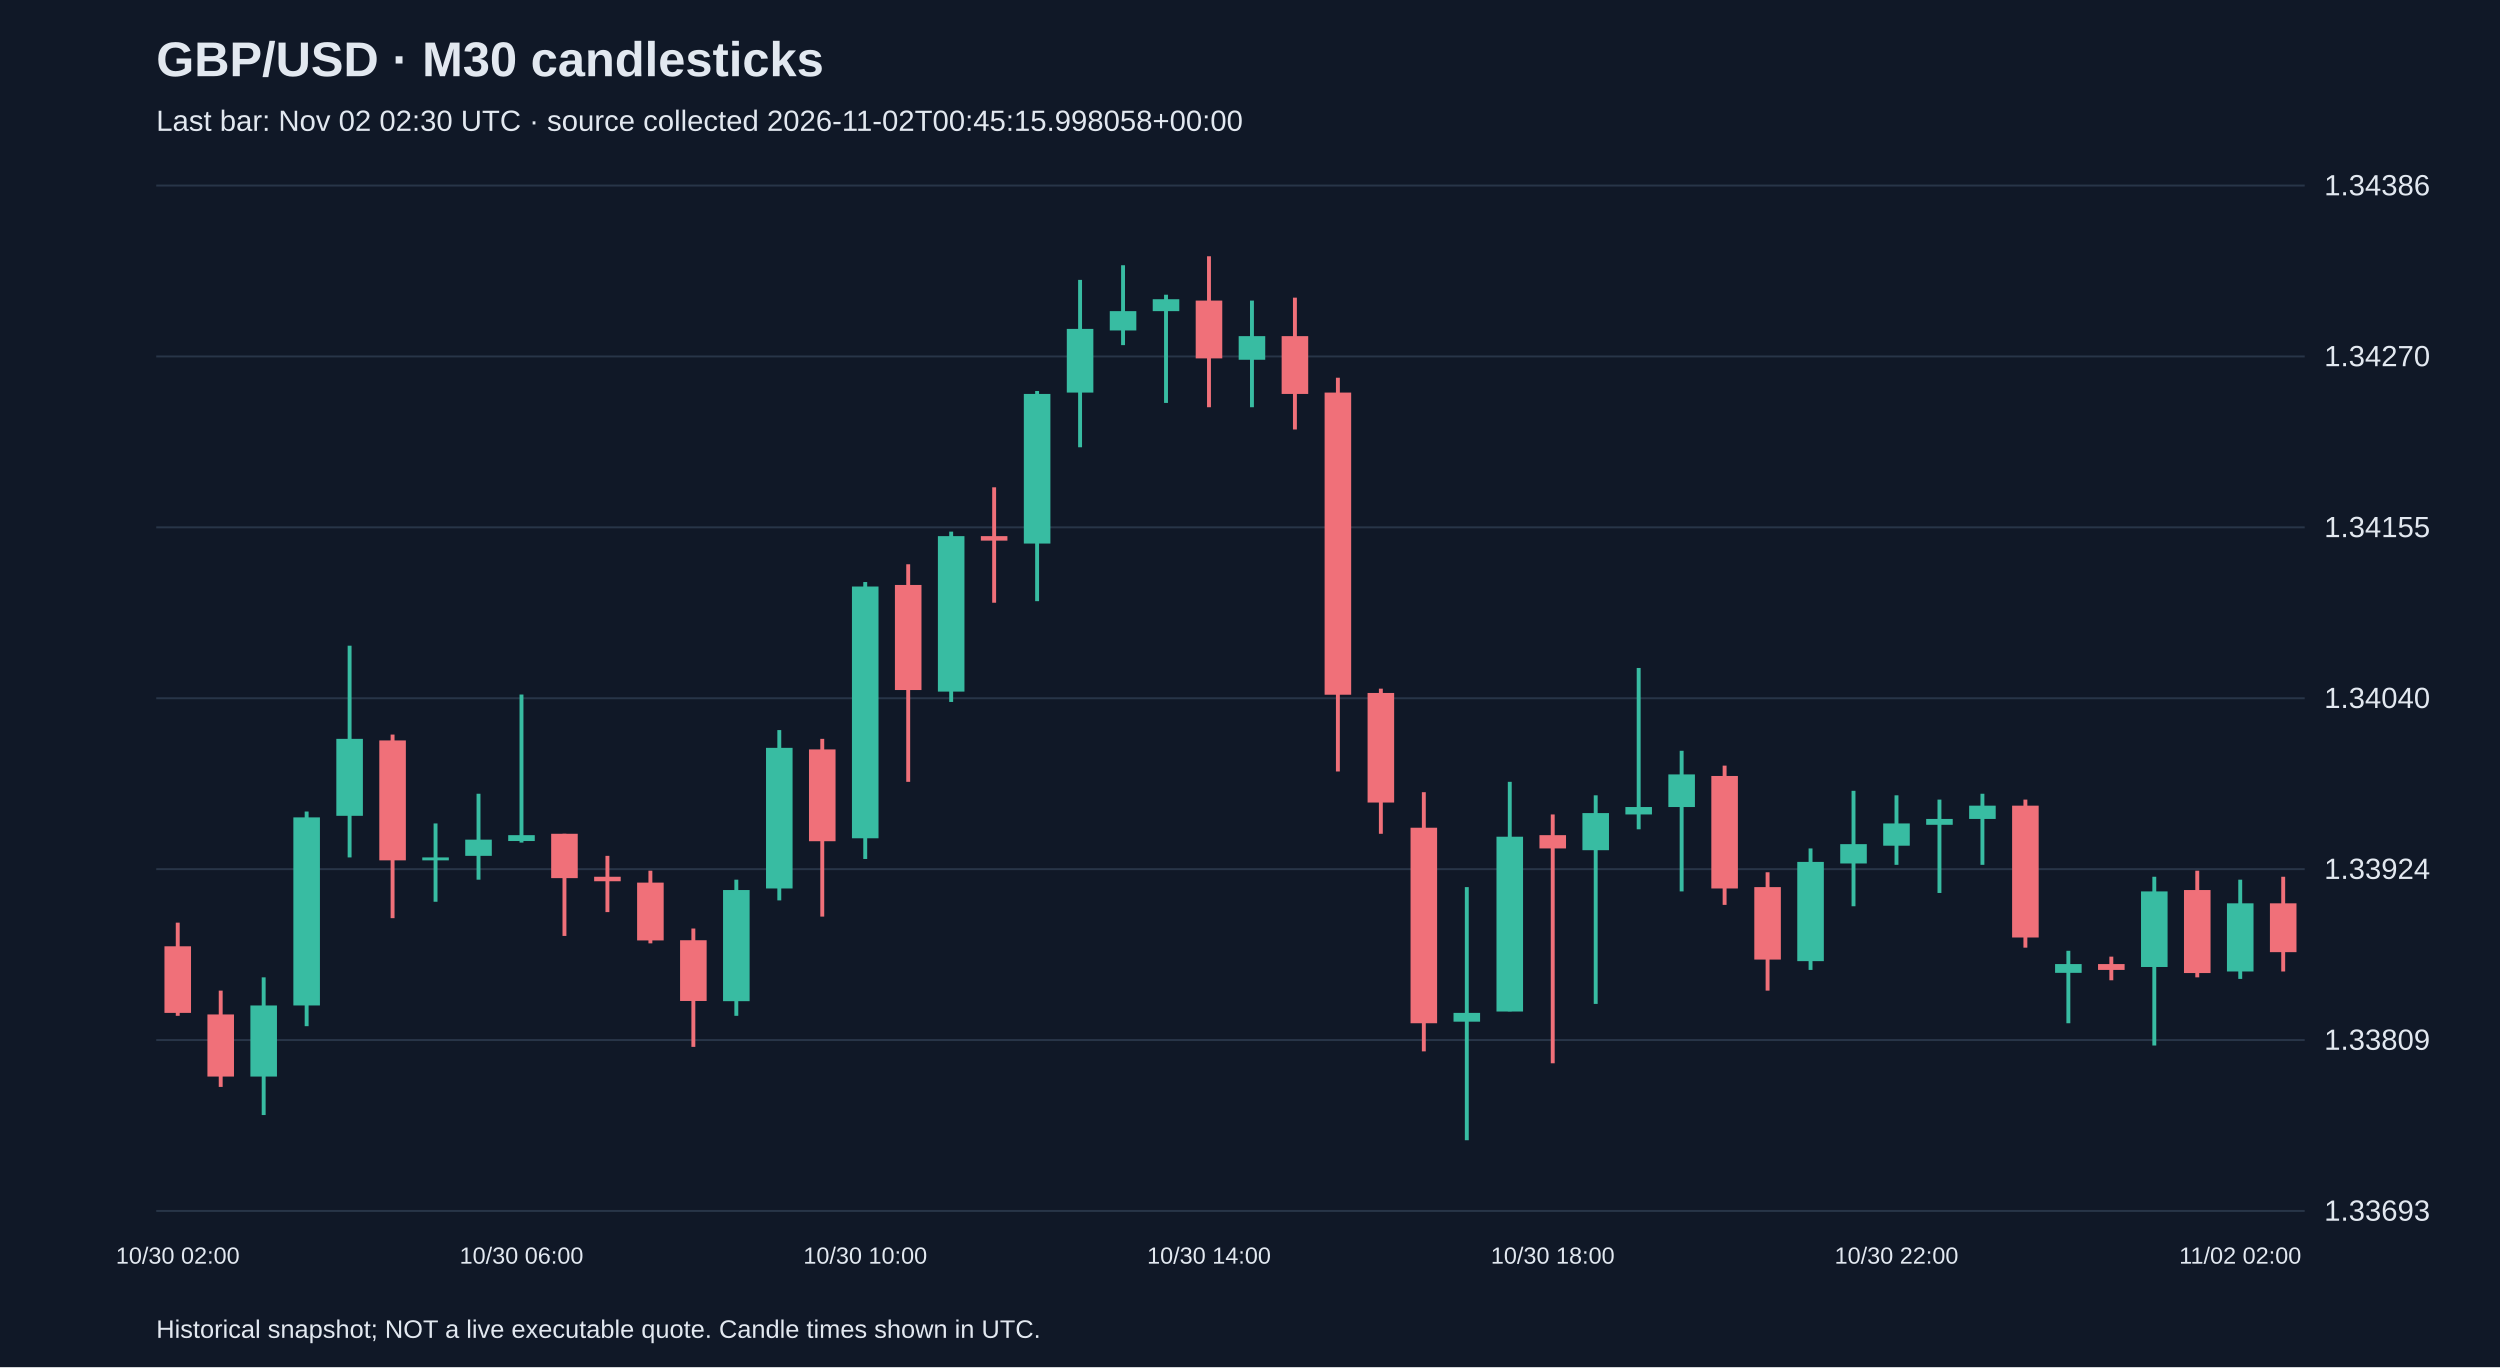
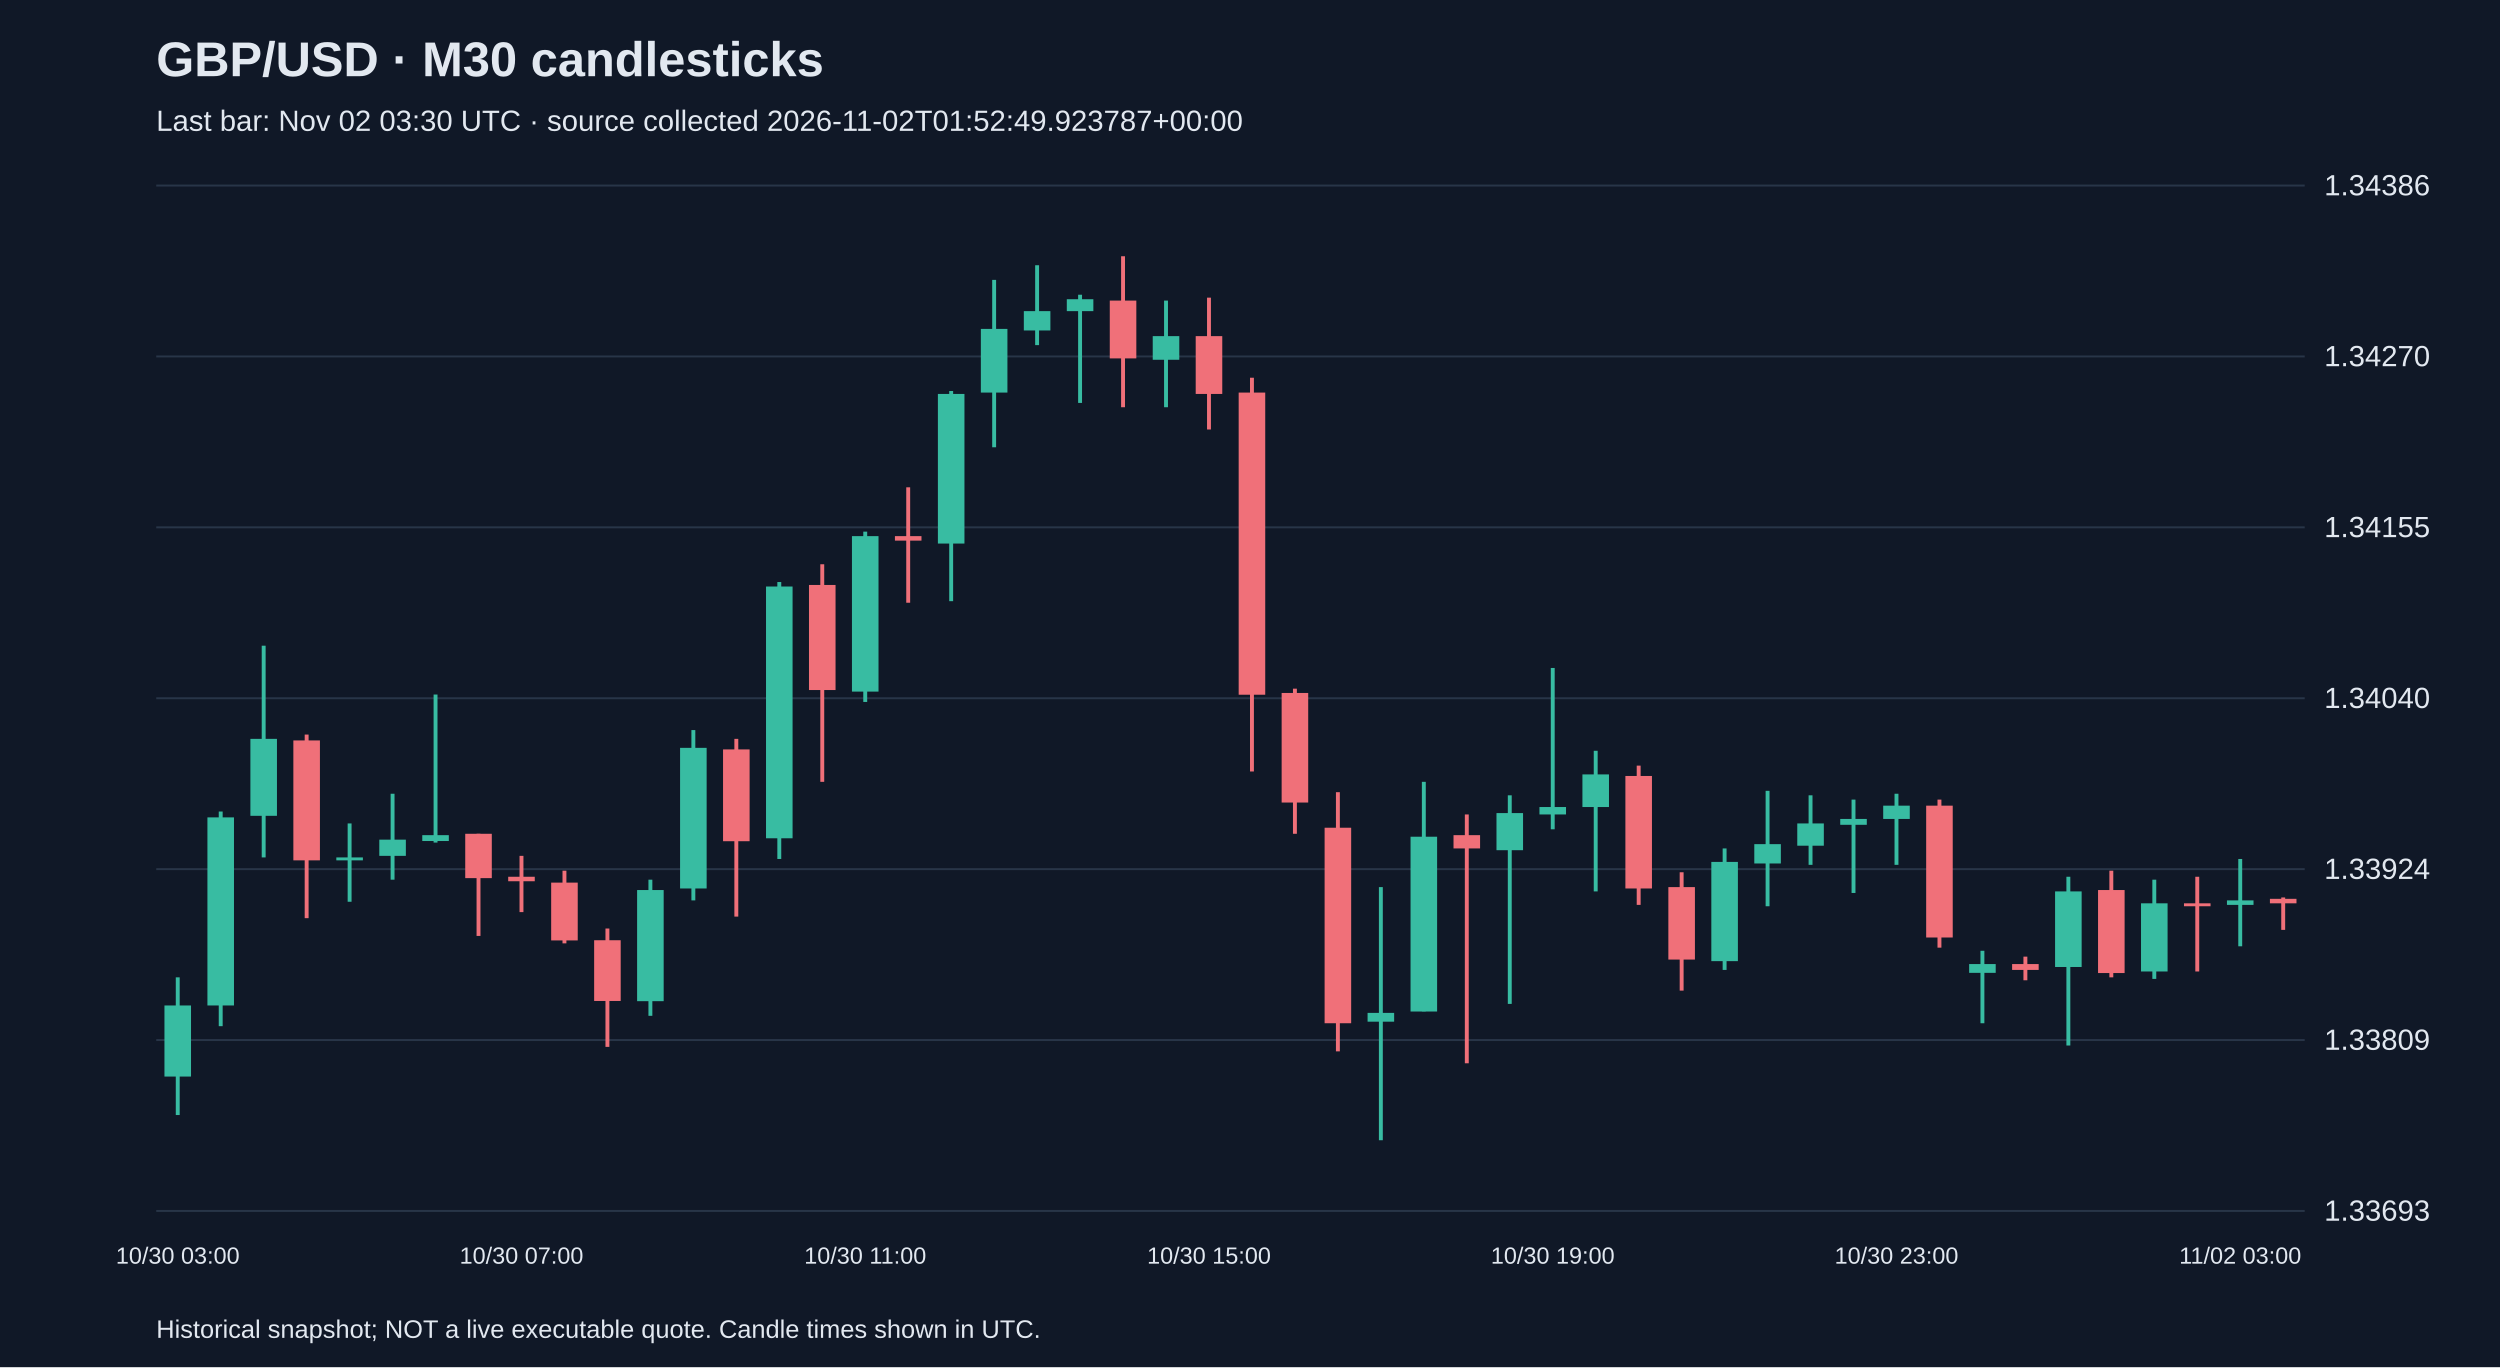
<svg xmlns="http://www.w3.org/2000/svg" viewBox="0 0 1280 700">
  <rect width="100%" height="100%" fill="#101827" />
  <style>text{font-family:Arial,sans-serif;fill:#e2e8f0}</style>
  <text x="80" y="39" font-size="25" font-weight="bold">GBP/USD · M30 candlesticks</text>
-   <text x="80" y="67" font-size="15" fill="#a6b1c5">Last bar: Nov 02 02:30 UTC · source collected 2026-11-02T00:45:15.998058+00:00</text>
+   <text x="80" y="67" font-size="15" fill="#a6b1c5">Last bar: Nov 02 03:30 UTC · source collected 2026-11-02T01:52:49.923787+00:00</text>
  <line x1="80" y1="620.0" x2="1180" y2="620.0" stroke="#283548" />
  <text x="1190" y="625.0" font-size="15">1.33693</text>
  <line x1="80" y1="532.5" x2="1180" y2="532.5" stroke="#283548" />
  <text x="1190" y="537.5" font-size="15">1.33809</text>
  <line x1="80" y1="445.0" x2="1180" y2="445.0" stroke="#283548" />
  <text x="1190" y="450.0" font-size="15">1.33924</text>
  <line x1="80" y1="357.5" x2="1180" y2="357.5" stroke="#283548" />
  <text x="1190" y="362.5" font-size="15">1.34040</text>
  <line x1="80" y1="270.0" x2="1180" y2="270.0" stroke="#283548" />
  <text x="1190" y="275.0" font-size="15">1.34155</text>
  <line x1="80" y1="182.5" x2="1180" y2="182.5" stroke="#283548" />
  <text x="1190" y="187.5" font-size="15">1.34270</text>
  <line x1="80" y1="95.0" x2="1180" y2="95.0" stroke="#283548" />
  <text x="1190" y="100.0" font-size="15">1.34386</text>
-   <line x1="91.0" y1="472.4" x2="91.0" y2="520.1" stroke="#f07079" stroke-width="2" />
-   <rect x="84.2" y="484.5" width="13.6" height="34.1" fill="#f07079" />
-   <text x="91.0" y="647" text-anchor="middle" font-size="12">10/30 02:00</text>
-   <line x1="113.0" y1="507.2" x2="113.0" y2="556.5" stroke="#f07079" stroke-width="2" />
-   <rect x="106.2" y="519.4" width="13.6" height="31.8" fill="#f07079" />
-   <line x1="135.0" y1="500.4" x2="135.0" y2="570.9" stroke="#38bca2" stroke-width="2" />
-   <rect x="128.2" y="514.8" width="13.6" height="36.4" fill="#38bca2" />
-   <line x1="157.0" y1="415.5" x2="157.0" y2="525.4" stroke="#38bca2" stroke-width="2" />
-   <rect x="150.2" y="418.5" width="13.6" height="96.3" fill="#38bca2" />
-   <line x1="179.0" y1="330.6" x2="179.0" y2="439.0" stroke="#38bca2" stroke-width="2" />
-   <rect x="172.2" y="378.3" width="13.6" height="39.4" fill="#38bca2" />
-   <line x1="201.0" y1="376.1" x2="201.0" y2="470.1" stroke="#f07079" stroke-width="2" />
-   <rect x="194.2" y="379.1" width="13.6" height="61.4" fill="#f07079" />
-   <line x1="223.0" y1="421.6" x2="223.0" y2="461.7" stroke="#38bca2" stroke-width="2" />
-   <rect x="216.2" y="439.0" width="13.6" height="1.5" fill="#38bca2" />
-   <line x1="245.0" y1="406.4" x2="245.0" y2="450.4" stroke="#38bca2" stroke-width="2" />
-   <rect x="238.2" y="429.9" width="13.6" height="8.3" fill="#38bca2" />
-   <line x1="267.0" y1="355.6" x2="267.0" y2="431.4" stroke="#38bca2" stroke-width="2" />
-   <rect x="260.2" y="427.6" width="13.6" height="3.0" fill="#38bca2" />
-   <text x="267.0" y="647" text-anchor="middle" font-size="12">10/30 06:00</text>
-   <line x1="289.0" y1="426.9" x2="289.0" y2="479.2" stroke="#f07079" stroke-width="2" />
-   <rect x="282.2" y="426.9" width="13.6" height="22.7" fill="#f07079" />
-   <line x1="311.0" y1="438.2" x2="311.0" y2="467.0" stroke="#f07079" stroke-width="2" />
-   <rect x="304.2" y="448.9" width="13.6" height="2.3" fill="#f07079" />
-   <line x1="333.0" y1="445.8" x2="333.0" y2="483.0" stroke="#f07079" stroke-width="2" />
-   <rect x="326.2" y="451.9" width="13.6" height="29.6" fill="#f07079" />
-   <line x1="355.0" y1="475.4" x2="355.0" y2="536.0" stroke="#f07079" stroke-width="2" />
-   <rect x="348.2" y="481.4" width="13.6" height="31.1" fill="#f07079" />
-   <line x1="377.0" y1="450.4" x2="377.0" y2="520.1" stroke="#38bca2" stroke-width="2" />
-   <rect x="370.2" y="455.7" width="13.6" height="56.9" fill="#38bca2" />
-   <line x1="399.0" y1="373.8" x2="399.0" y2="461.0" stroke="#38bca2" stroke-width="2" />
-   <rect x="392.2" y="382.9" width="13.6" height="72.0" fill="#38bca2" />
-   <line x1="421.0" y1="378.3" x2="421.0" y2="469.3" stroke="#f07079" stroke-width="2" />
-   <rect x="414.2" y="383.7" width="13.6" height="47.0" fill="#f07079" />
-   <line x1="443.0" y1="298.0" x2="443.0" y2="439.8" stroke="#38bca2" stroke-width="2" />
-   <rect x="436.2" y="300.3" width="13.6" height="128.9" fill="#38bca2" />
-   <text x="443.0" y="647" text-anchor="middle" font-size="12">10/30 10:00</text>
-   <line x1="465.0" y1="288.9" x2="465.0" y2="400.3" stroke="#f07079" stroke-width="2" />
-   <rect x="458.2" y="299.5" width="13.6" height="53.8" fill="#f07079" />
-   <line x1="487.0" y1="272.2" x2="487.0" y2="359.4" stroke="#38bca2" stroke-width="2" />
-   <rect x="480.2" y="274.5" width="13.6" height="79.6" fill="#38bca2" />
-   <line x1="509.0" y1="249.5" x2="509.0" y2="308.6" stroke="#f07079" stroke-width="2" />
-   <rect x="502.2" y="274.5" width="13.6" height="2.3" fill="#f07079" />
-   <line x1="531.0" y1="200.2" x2="531.0" y2="307.8" stroke="#38bca2" stroke-width="2" />
-   <rect x="524.2" y="201.7" width="13.6" height="76.6" fill="#38bca2" />
-   <line x1="553.0" y1="143.3" x2="553.0" y2="229.0" stroke="#38bca2" stroke-width="2" />
-   <rect x="546.2" y="168.4" width="13.6" height="32.6" fill="#38bca2" />
-   <line x1="575.0" y1="135.8" x2="575.0" y2="176.7" stroke="#38bca2" stroke-width="2" />
-   <rect x="568.2" y="159.3" width="13.6" height="9.9" fill="#38bca2" />
-   <line x1="597.0" y1="150.9" x2="597.0" y2="206.3" stroke="#38bca2" stroke-width="2" />
-   <rect x="590.2" y="153.2" width="13.6" height="6.1" fill="#38bca2" />
-   <line x1="619.0" y1="131.2" x2="619.0" y2="208.5" stroke="#f07079" stroke-width="2" />
-   <rect x="612.2" y="153.9" width="13.6" height="29.6" fill="#f07079" />
-   <text x="619.0" y="647" text-anchor="middle" font-size="12">10/30 14:00</text>
-   <line x1="641.0" y1="153.9" x2="641.0" y2="208.5" stroke="#38bca2" stroke-width="2" />
-   <rect x="634.2" y="172.1" width="13.6" height="12.1" fill="#38bca2" />
-   <line x1="663.0" y1="152.4" x2="663.0" y2="219.9" stroke="#f07079" stroke-width="2" />
-   <rect x="656.2" y="172.1" width="13.6" height="29.6" fill="#f07079" />
-   <line x1="685.0" y1="193.4" x2="685.0" y2="395.0" stroke="#f07079" stroke-width="2" />
-   <rect x="678.2" y="201.0" width="13.6" height="154.7" fill="#f07079" />
-   <line x1="707.0" y1="352.6" x2="707.0" y2="426.9" stroke="#f07079" stroke-width="2" />
-   <rect x="700.2" y="354.8" width="13.6" height="56.1" fill="#f07079" />
-   <line x1="729.0" y1="405.6" x2="729.0" y2="538.3" stroke="#f07079" stroke-width="2" />
-   <rect x="722.2" y="423.8" width="13.6" height="100.1" fill="#f07079" />
-   <line x1="751.0" y1="454.2" x2="751.0" y2="583.8" stroke="#38bca2" stroke-width="2" />
-   <rect x="744.2" y="518.6" width="13.6" height="4.5" fill="#38bca2" />
-   <line x1="773.0" y1="400.3" x2="773.0" y2="517.8" stroke="#38bca2" stroke-width="2" />
-   <rect x="766.2" y="428.4" width="13.6" height="89.5" fill="#38bca2" />
-   <line x1="795.0" y1="417.0" x2="795.0" y2="544.4" stroke="#f07079" stroke-width="2" />
-   <rect x="788.2" y="427.6" width="13.6" height="6.8" fill="#f07079" />
-   <text x="795.0" y="647" text-anchor="middle" font-size="12">10/30 18:00</text>
-   <line x1="817.0" y1="407.2" x2="817.0" y2="514.0" stroke="#38bca2" stroke-width="2" />
-   <rect x="810.2" y="416.3" width="13.6" height="19.0" fill="#38bca2" />
-   <line x1="839.0" y1="342.0" x2="839.0" y2="424.6" stroke="#38bca2" stroke-width="2" />
-   <rect x="832.2" y="413.2" width="13.6" height="3.8" fill="#38bca2" />
-   <line x1="861.0" y1="384.4" x2="861.0" y2="456.4" stroke="#38bca2" stroke-width="2" />
-   <rect x="854.2" y="396.5" width="13.6" height="16.7" fill="#38bca2" />
-   <line x1="883.0" y1="392.0" x2="883.0" y2="463.3" stroke="#f07079" stroke-width="2" />
-   <rect x="876.2" y="397.3" width="13.6" height="57.6" fill="#f07079" />
-   <line x1="905.0" y1="446.6" x2="905.0" y2="507.2" stroke="#f07079" stroke-width="2" />
-   <rect x="898.2" y="454.2" width="13.6" height="37.1" fill="#f07079" />
-   <line x1="927.0" y1="434.4" x2="927.0" y2="496.6" stroke="#38bca2" stroke-width="2" />
-   <rect x="920.2" y="441.3" width="13.6" height="50.8" fill="#38bca2" />
-   <line x1="949.0" y1="404.9" x2="949.0" y2="464.0" stroke="#38bca2" stroke-width="2" />
-   <rect x="942.2" y="432.2" width="13.6" height="9.9" fill="#38bca2" />
-   <line x1="971.0" y1="407.2" x2="971.0" y2="442.8" stroke="#38bca2" stroke-width="2" />
-   <rect x="964.2" y="421.6" width="13.6" height="11.4" fill="#38bca2" />
-   <text x="971.0" y="647" text-anchor="middle" font-size="12">10/30 22:00</text>
-   <line x1="993.0" y1="409.4" x2="993.0" y2="457.2" stroke="#38bca2" stroke-width="2" />
-   <rect x="986.2" y="419.3" width="13.6" height="3.0" fill="#38bca2" />
-   <line x1="1015.0" y1="406.4" x2="1015.0" y2="442.8" stroke="#38bca2" stroke-width="2" />
-   <rect x="1008.2" y="412.5" width="13.6" height="6.8" fill="#38bca2" />
-   <line x1="1037.0" y1="409.4" x2="1037.0" y2="485.2" stroke="#f07079" stroke-width="2" />
-   <rect x="1030.2" y="412.5" width="13.6" height="67.5" fill="#f07079" />
-   <line x1="1059.0" y1="486.8" x2="1059.0" y2="523.9" stroke="#38bca2" stroke-width="2" />
-   <rect x="1052.2" y="493.6" width="13.6" height="4.5" fill="#38bca2" />
-   <line x1="1081.0" y1="489.8" x2="1081.0" y2="501.9" stroke="#f07079" stroke-width="2" />
-   <rect x="1074.2" y="493.6" width="13.6" height="3.0" fill="#f07079" />
-   <line x1="1103.0" y1="448.9" x2="1103.0" y2="535.3" stroke="#38bca2" stroke-width="2" />
-   <rect x="1096.2" y="456.4" width="13.6" height="38.7" fill="#38bca2" />
-   <line x1="1125.0" y1="445.8" x2="1125.0" y2="500.4" stroke="#f07079" stroke-width="2" />
-   <rect x="1118.2" y="455.7" width="13.6" height="42.5" fill="#f07079" />
-   <line x1="1147.0" y1="450.4" x2="1147.0" y2="501.2" stroke="#38bca2" stroke-width="2" />
-   <rect x="1140.2" y="462.5" width="13.6" height="34.9" fill="#38bca2" />
-   <text x="1147.0" y="647" text-anchor="middle" font-size="12">11/02 02:00</text>
-   <line x1="1169.0" y1="448.9" x2="1169.0" y2="497.4" stroke="#f07079" stroke-width="2" />
-   <rect x="1162.2" y="462.5" width="13.6" height="25.0" fill="#f07079" />
+   <line x1="91.0" y1="500.4" x2="91.0" y2="570.9" stroke="#38bca2" stroke-width="2" />
+   <rect x="84.2" y="514.8" width="13.6" height="36.4" fill="#38bca2" />
+   <text x="91.0" y="647" text-anchor="middle" font-size="12">10/30 03:00</text>
+   <line x1="113.0" y1="415.5" x2="113.0" y2="525.4" stroke="#38bca2" stroke-width="2" />
+   <rect x="106.2" y="418.5" width="13.6" height="96.3" fill="#38bca2" />
+   <line x1="135.0" y1="330.6" x2="135.0" y2="439.0" stroke="#38bca2" stroke-width="2" />
+   <rect x="128.2" y="378.3" width="13.6" height="39.4" fill="#38bca2" />
+   <line x1="157.0" y1="376.1" x2="157.0" y2="470.1" stroke="#f07079" stroke-width="2" />
+   <rect x="150.2" y="379.1" width="13.6" height="61.4" fill="#f07079" />
+   <line x1="179.0" y1="421.6" x2="179.0" y2="461.7" stroke="#38bca2" stroke-width="2" />
+   <rect x="172.2" y="439.0" width="13.6" height="1.5" fill="#38bca2" />
+   <line x1="201.0" y1="406.4" x2="201.0" y2="450.4" stroke="#38bca2" stroke-width="2" />
+   <rect x="194.2" y="429.9" width="13.6" height="8.3" fill="#38bca2" />
+   <line x1="223.0" y1="355.6" x2="223.0" y2="431.4" stroke="#38bca2" stroke-width="2" />
+   <rect x="216.2" y="427.6" width="13.6" height="3.0" fill="#38bca2" />
+   <line x1="245.0" y1="426.9" x2="245.0" y2="479.2" stroke="#f07079" stroke-width="2" />
+   <rect x="238.2" y="426.9" width="13.6" height="22.7" fill="#f07079" />
+   <line x1="267.0" y1="438.2" x2="267.0" y2="467.0" stroke="#f07079" stroke-width="2" />
+   <rect x="260.2" y="448.9" width="13.6" height="2.3" fill="#f07079" />
+   <text x="267.0" y="647" text-anchor="middle" font-size="12">10/30 07:00</text>
+   <line x1="289.0" y1="445.8" x2="289.0" y2="483.0" stroke="#f07079" stroke-width="2" />
+   <rect x="282.2" y="451.9" width="13.6" height="29.6" fill="#f07079" />
+   <line x1="311.0" y1="475.4" x2="311.0" y2="536.0" stroke="#f07079" stroke-width="2" />
+   <rect x="304.2" y="481.4" width="13.6" height="31.1" fill="#f07079" />
+   <line x1="333.0" y1="450.4" x2="333.0" y2="520.1" stroke="#38bca2" stroke-width="2" />
+   <rect x="326.2" y="455.7" width="13.6" height="56.9" fill="#38bca2" />
+   <line x1="355.0" y1="373.8" x2="355.0" y2="461.0" stroke="#38bca2" stroke-width="2" />
+   <rect x="348.2" y="382.9" width="13.6" height="72.0" fill="#38bca2" />
+   <line x1="377.0" y1="378.3" x2="377.0" y2="469.3" stroke="#f07079" stroke-width="2" />
+   <rect x="370.2" y="383.7" width="13.6" height="47.0" fill="#f07079" />
+   <line x1="399.0" y1="298.0" x2="399.0" y2="439.8" stroke="#38bca2" stroke-width="2" />
+   <rect x="392.2" y="300.3" width="13.6" height="128.9" fill="#38bca2" />
+   <line x1="421.0" y1="288.9" x2="421.0" y2="400.3" stroke="#f07079" stroke-width="2" />
+   <rect x="414.2" y="299.5" width="13.6" height="53.8" fill="#f07079" />
+   <line x1="443.0" y1="272.2" x2="443.0" y2="359.4" stroke="#38bca2" stroke-width="2" />
+   <rect x="436.2" y="274.5" width="13.6" height="79.6" fill="#38bca2" />
+   <text x="443.0" y="647" text-anchor="middle" font-size="12">10/30 11:00</text>
+   <line x1="465.0" y1="249.5" x2="465.0" y2="308.6" stroke="#f07079" stroke-width="2" />
+   <rect x="458.2" y="274.5" width="13.6" height="2.3" fill="#f07079" />
+   <line x1="487.0" y1="200.2" x2="487.0" y2="307.8" stroke="#38bca2" stroke-width="2" />
+   <rect x="480.2" y="201.7" width="13.6" height="76.6" fill="#38bca2" />
+   <line x1="509.0" y1="143.3" x2="509.0" y2="229.0" stroke="#38bca2" stroke-width="2" />
+   <rect x="502.2" y="168.4" width="13.6" height="32.6" fill="#38bca2" />
+   <line x1="531.0" y1="135.8" x2="531.0" y2="176.7" stroke="#38bca2" stroke-width="2" />
+   <rect x="524.2" y="159.3" width="13.6" height="9.9" fill="#38bca2" />
+   <line x1="553.0" y1="150.9" x2="553.0" y2="206.3" stroke="#38bca2" stroke-width="2" />
+   <rect x="546.2" y="153.2" width="13.6" height="6.1" fill="#38bca2" />
+   <line x1="575.0" y1="131.2" x2="575.0" y2="208.5" stroke="#f07079" stroke-width="2" />
+   <rect x="568.2" y="153.9" width="13.6" height="29.6" fill="#f07079" />
+   <line x1="597.0" y1="153.9" x2="597.0" y2="208.5" stroke="#38bca2" stroke-width="2" />
+   <rect x="590.2" y="172.1" width="13.6" height="12.1" fill="#38bca2" />
+   <line x1="619.0" y1="152.4" x2="619.0" y2="219.9" stroke="#f07079" stroke-width="2" />
+   <rect x="612.2" y="172.1" width="13.6" height="29.6" fill="#f07079" />
+   <text x="619.0" y="647" text-anchor="middle" font-size="12">10/30 15:00</text>
+   <line x1="641.0" y1="193.4" x2="641.0" y2="395.0" stroke="#f07079" stroke-width="2" />
+   <rect x="634.2" y="201.0" width="13.6" height="154.7" fill="#f07079" />
+   <line x1="663.0" y1="352.6" x2="663.0" y2="426.9" stroke="#f07079" stroke-width="2" />
+   <rect x="656.2" y="354.8" width="13.6" height="56.1" fill="#f07079" />
+   <line x1="685.0" y1="405.6" x2="685.0" y2="538.3" stroke="#f07079" stroke-width="2" />
+   <rect x="678.2" y="423.8" width="13.6" height="100.1" fill="#f07079" />
+   <line x1="707.0" y1="454.2" x2="707.0" y2="583.8" stroke="#38bca2" stroke-width="2" />
+   <rect x="700.2" y="518.6" width="13.6" height="4.5" fill="#38bca2" />
+   <line x1="729.0" y1="400.3" x2="729.0" y2="517.8" stroke="#38bca2" stroke-width="2" />
+   <rect x="722.2" y="428.4" width="13.6" height="89.5" fill="#38bca2" />
+   <line x1="751.0" y1="417.0" x2="751.0" y2="544.4" stroke="#f07079" stroke-width="2" />
+   <rect x="744.2" y="427.6" width="13.6" height="6.8" fill="#f07079" />
+   <line x1="773.0" y1="407.2" x2="773.0" y2="514.0" stroke="#38bca2" stroke-width="2" />
+   <rect x="766.2" y="416.3" width="13.6" height="19.0" fill="#38bca2" />
+   <line x1="795.0" y1="342.0" x2="795.0" y2="424.6" stroke="#38bca2" stroke-width="2" />
+   <rect x="788.2" y="413.2" width="13.6" height="3.8" fill="#38bca2" />
+   <text x="795.0" y="647" text-anchor="middle" font-size="12">10/30 19:00</text>
+   <line x1="817.0" y1="384.4" x2="817.0" y2="456.4" stroke="#38bca2" stroke-width="2" />
+   <rect x="810.2" y="396.5" width="13.6" height="16.7" fill="#38bca2" />
+   <line x1="839.0" y1="392.0" x2="839.0" y2="463.3" stroke="#f07079" stroke-width="2" />
+   <rect x="832.2" y="397.3" width="13.6" height="57.6" fill="#f07079" />
+   <line x1="861.0" y1="446.6" x2="861.0" y2="507.2" stroke="#f07079" stroke-width="2" />
+   <rect x="854.2" y="454.2" width="13.6" height="37.1" fill="#f07079" />
+   <line x1="883.0" y1="434.4" x2="883.0" y2="496.6" stroke="#38bca2" stroke-width="2" />
+   <rect x="876.2" y="441.3" width="13.6" height="50.8" fill="#38bca2" />
+   <line x1="905.0" y1="404.9" x2="905.0" y2="464.0" stroke="#38bca2" stroke-width="2" />
+   <rect x="898.2" y="432.2" width="13.6" height="9.9" fill="#38bca2" />
+   <line x1="927.0" y1="407.2" x2="927.0" y2="442.8" stroke="#38bca2" stroke-width="2" />
+   <rect x="920.2" y="421.6" width="13.6" height="11.4" fill="#38bca2" />
+   <line x1="949.0" y1="409.4" x2="949.0" y2="457.2" stroke="#38bca2" stroke-width="2" />
+   <rect x="942.2" y="419.3" width="13.6" height="3.0" fill="#38bca2" />
+   <line x1="971.0" y1="406.4" x2="971.0" y2="442.8" stroke="#38bca2" stroke-width="2" />
+   <rect x="964.2" y="412.5" width="13.6" height="6.8" fill="#38bca2" />
+   <text x="971.0" y="647" text-anchor="middle" font-size="12">10/30 23:00</text>
+   <line x1="993.0" y1="409.4" x2="993.0" y2="485.2" stroke="#f07079" stroke-width="2" />
+   <rect x="986.2" y="412.5" width="13.6" height="67.5" fill="#f07079" />
+   <line x1="1015.0" y1="486.8" x2="1015.0" y2="523.9" stroke="#38bca2" stroke-width="2" />
+   <rect x="1008.2" y="493.6" width="13.6" height="4.5" fill="#38bca2" />
+   <line x1="1037.0" y1="489.8" x2="1037.0" y2="501.9" stroke="#f07079" stroke-width="2" />
+   <rect x="1030.2" y="493.6" width="13.6" height="3.0" fill="#f07079" />
+   <line x1="1059.0" y1="448.9" x2="1059.0" y2="535.3" stroke="#38bca2" stroke-width="2" />
+   <rect x="1052.2" y="456.4" width="13.6" height="38.7" fill="#38bca2" />
+   <line x1="1081.0" y1="445.8" x2="1081.0" y2="500.4" stroke="#f07079" stroke-width="2" />
+   <rect x="1074.2" y="455.7" width="13.6" height="42.5" fill="#f07079" />
+   <line x1="1103.0" y1="450.4" x2="1103.0" y2="501.2" stroke="#38bca2" stroke-width="2" />
+   <rect x="1096.2" y="462.5" width="13.6" height="34.9" fill="#38bca2" />
+   <line x1="1125.0" y1="448.9" x2="1125.0" y2="497.4" stroke="#f07079" stroke-width="2" />
+   <rect x="1118.2" y="462.5" width="13.6" height="1.5" fill="#f07079" />
+   <line x1="1147.0" y1="439.8" x2="1147.0" y2="484.5" stroke="#38bca2" stroke-width="2" />
+   <rect x="1140.2" y="461.0" width="13.6" height="2.3" fill="#38bca2" />
+   <text x="1147.0" y="647" text-anchor="middle" font-size="12">11/02 03:00</text>
+   <line x1="1169.0" y1="459.5" x2="1169.0" y2="476.1" stroke="#f07079" stroke-width="2" />
+   <rect x="1162.2" y="460.2" width="13.6" height="2.3" fill="#f07079" />
  <text x="80" y="685" font-size="13">Historical snapshot; NOT a live executable quote. Candle times shown in UTC.</text>
</svg>
